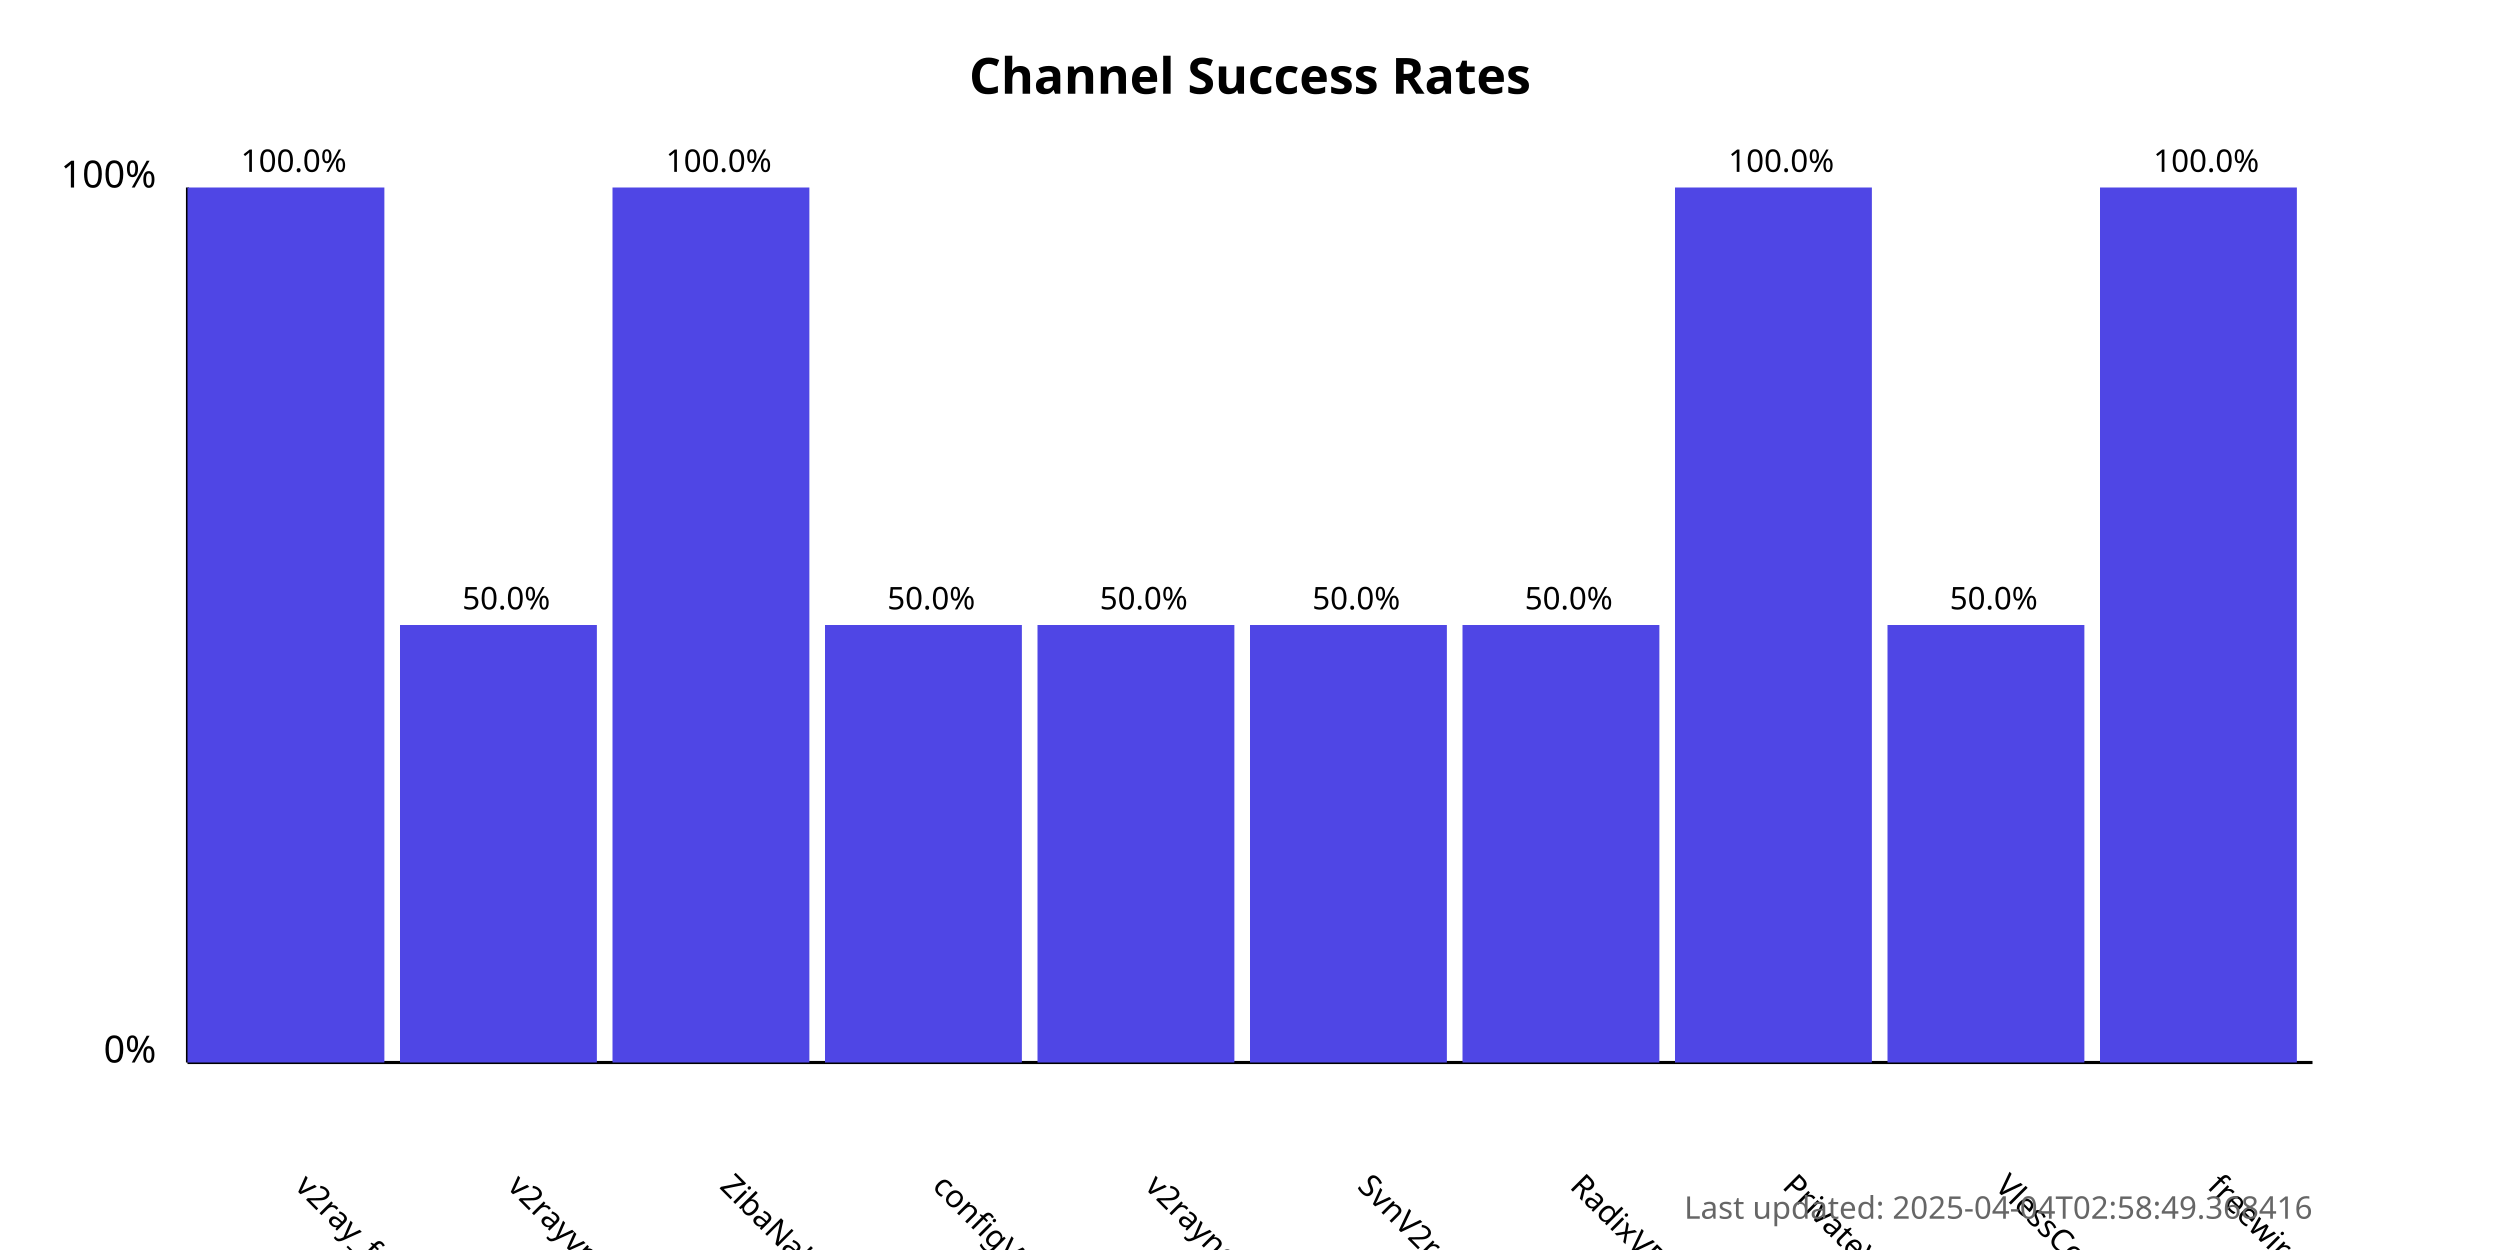
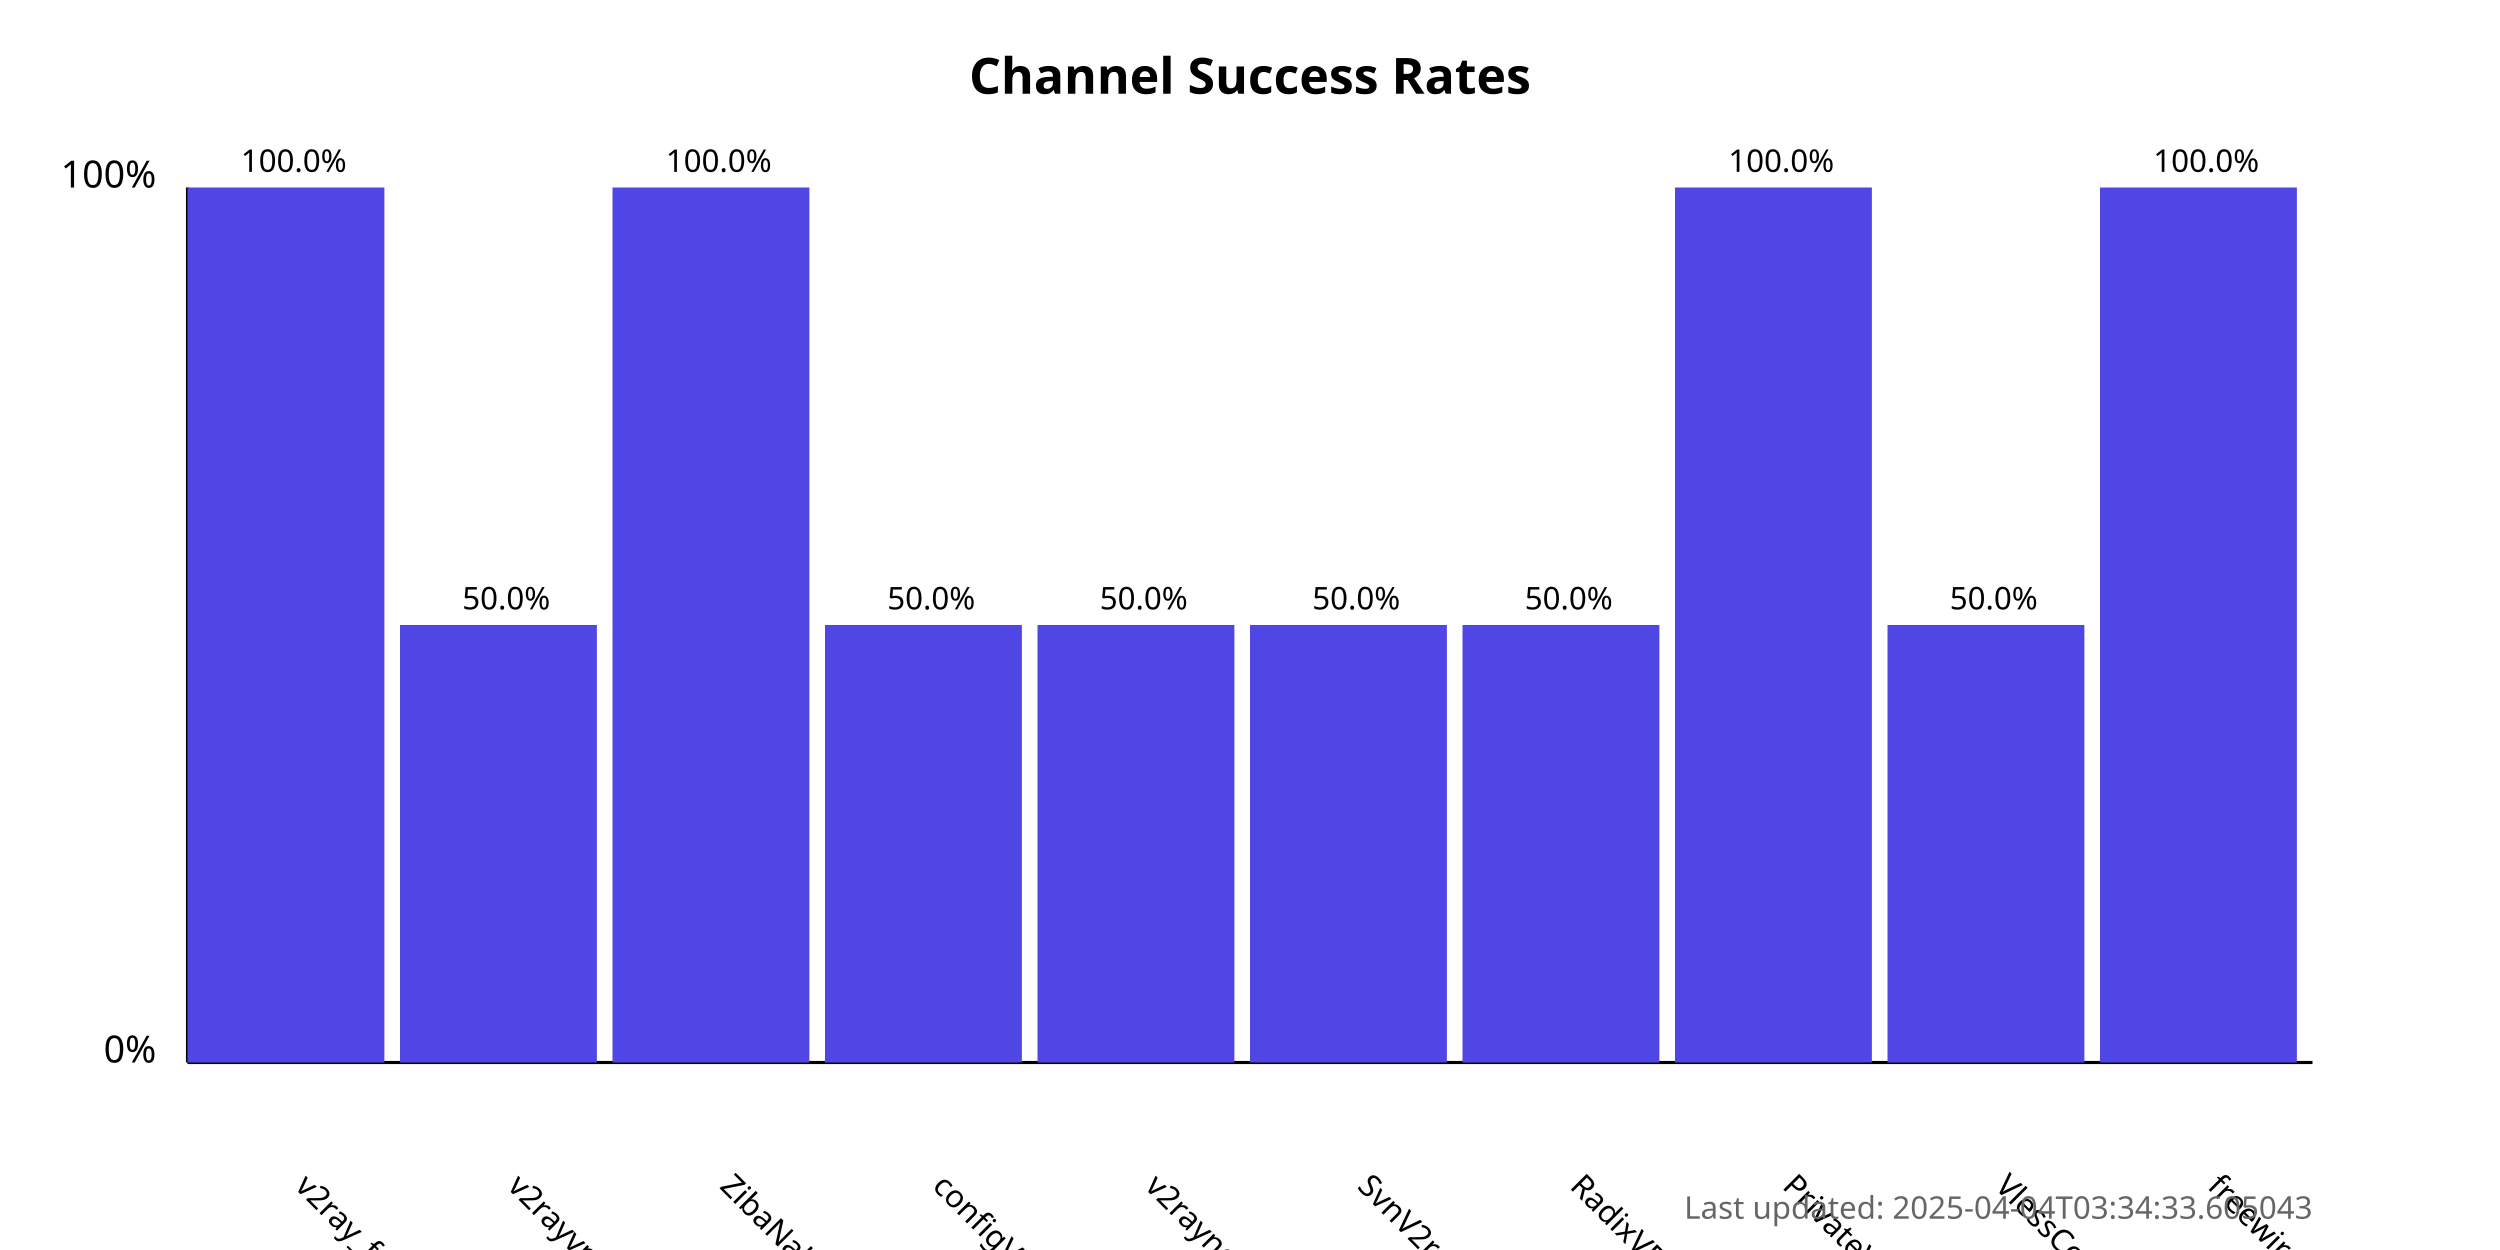
<svg xmlns="http://www.w3.org/2000/svg" width="800" height="400">
  <style>
            .chart-title { font: bold 16px sans-serif; }
            .axis-label { font: 12px sans-serif; }
            .tick-label { font: 10px sans-serif; }
            .bar { fill: #4f46e5; }
            .bar:hover { fill: #6366f1; }
            .timestamp { font: 10px sans-serif; fill: #666; }
        </style>
  <text x="400.0" y="30" text-anchor="middle" class="chart-title">
            Channel Success Rates
        </text>
  <line x1="60" y1="340" x2="60" y2="60" stroke="black" stroke-width="1" />
  <line x1="60" y1="340" x2="740" y2="340" stroke="black" stroke-width="1" />
  <text x="50" y="340" text-anchor="end" class="axis-label">0%</text>
  <text x="50" y="60" text-anchor="end" class="axis-label">100%</text>
  <g>
    <rect x="60" y="60.0" width="63.0" height="280.0" class="bar" />
    <text x="94.0" y="380" transform="rotate(45, 94.0, 380)" text-anchor="start" class="tick-label">
                v2ray_free_conf
            </text>
    <text x="94.0" y="55.0" text-anchor="middle" class="tick-label">
                100.0%
            </text>
  </g>
  <g>
    <rect x="128.0" y="200.0" width="63.0" height="140.0" class="bar" />
    <text x="162.0" y="380" transform="rotate(45, 162.0, 380)" text-anchor="start" class="tick-label">
                v2rayvpno
            </text>
    <text x="162.0" y="195.0" text-anchor="middle" class="tick-label">
                50.0%
            </text>
  </g>
  <g>
    <rect x="196.0" y="60.0" width="63.0" height="280.0" class="bar" />
    <text x="230.0" y="380" transform="rotate(45, 230.0, 380)" text-anchor="start" class="tick-label">
                ZibaNabz
            </text>
    <text x="230.0" y="55.0" text-anchor="middle" class="tick-label">
                100.0%
            </text>
  </g>
  <g>
    <rect x="264.0" y="200.0" width="63.0" height="140.0" class="bar" />
    <text x="298.0" y="380" transform="rotate(45, 298.0, 380)" text-anchor="start" class="tick-label">
                configV2rayForFree
            </text>
    <text x="298.0" y="195.0" text-anchor="middle" class="tick-label">
                50.0%
            </text>
  </g>
  <g>
    <rect x="332.0" y="200.0" width="63.0" height="140.0" class="bar" />
    <text x="366.0" y="380" transform="rotate(45, 366.0, 380)" text-anchor="start" class="tick-label">
                v2rayngvpn
            </text>
    <text x="366.0" y="195.0" text-anchor="middle" class="tick-label">
                50.0%
            </text>
  </g>
  <g>
    <rect x="400.0" y="200.0" width="63.0" height="140.0" class="bar" />
    <text x="434.0" y="380" transform="rotate(45, 434.0, 380)" text-anchor="start" class="tick-label">
                SvnV2ray
            </text>
    <text x="434.0" y="195.0" text-anchor="middle" class="tick-label">
                50.0%
            </text>
  </g>
  <g>
    <rect x="468.0" y="200.0" width="63.0" height="140.0" class="bar" />
    <text x="502.0" y="380" transform="rotate(45, 502.0, 380)" text-anchor="start" class="tick-label">
                RadixVPN
            </text>
    <text x="502.0" y="195.0" text-anchor="middle" class="tick-label">
                50.0%
            </text>
  </g>
  <g>
    <rect x="536.0" y="60.0" width="63.0" height="280.0" class="bar" />
    <text x="570.0" y="380" transform="rotate(45, 570.0, 380)" text-anchor="start" class="tick-label">
                PrivateVPNs
            </text>
    <text x="570.0" y="55.0" text-anchor="middle" class="tick-label">
                100.0%
            </text>
  </g>
  <g>
    <rect x="604.0" y="200.0" width="63.0" height="140.0" class="bar" />
    <text x="638.0" y="380" transform="rotate(45, 638.0, 380)" text-anchor="start" class="tick-label">
                VlessConfig
            </text>
    <text x="638.0" y="195.0" text-anchor="middle" class="tick-label">
                50.0%
            </text>
  </g>
  <g>
    <rect x="672.0" y="60.0" width="63.0" height="280.0" class="bar" />
    <text x="706.0" y="380" transform="rotate(45, 706.0, 380)" text-anchor="start" class="tick-label">
                freewireguard
            </text>
    <text x="706.0" y="55.0" text-anchor="middle" class="tick-label">
                100.0%
            </text>
  </g>
  <text x="740" y="390" text-anchor="end" class="timestamp">
-             Last updated: 2025-04-04T02:58:49.368416
+             Last updated: 2025-04-04T03:34:33.605043
        </text>
</svg>
